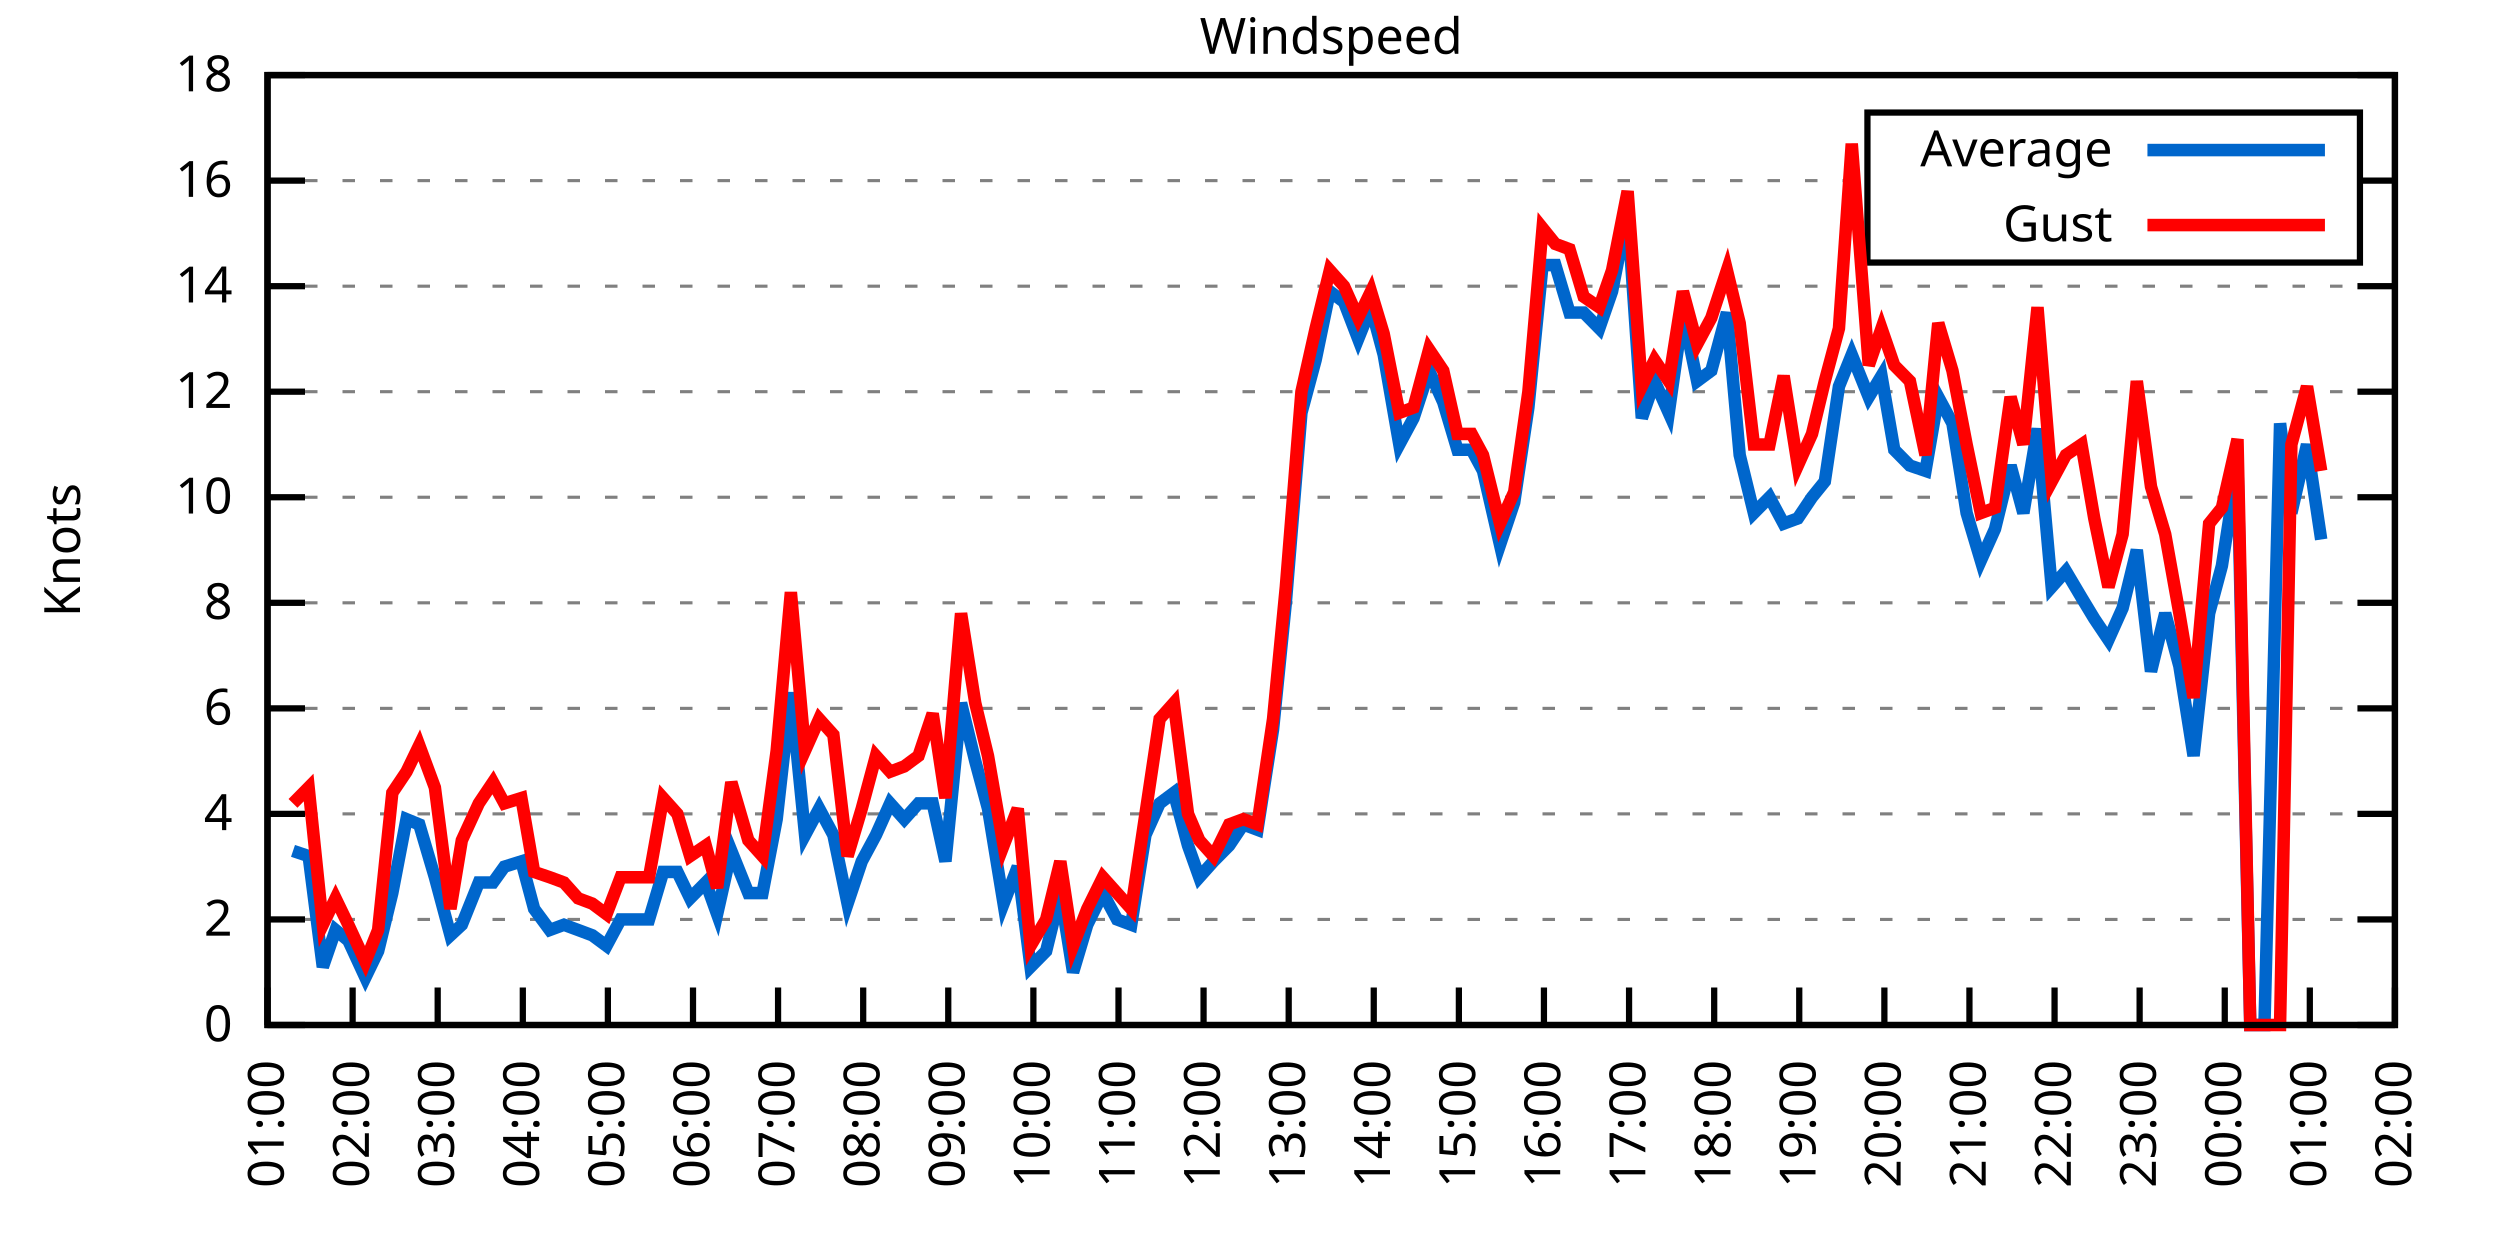
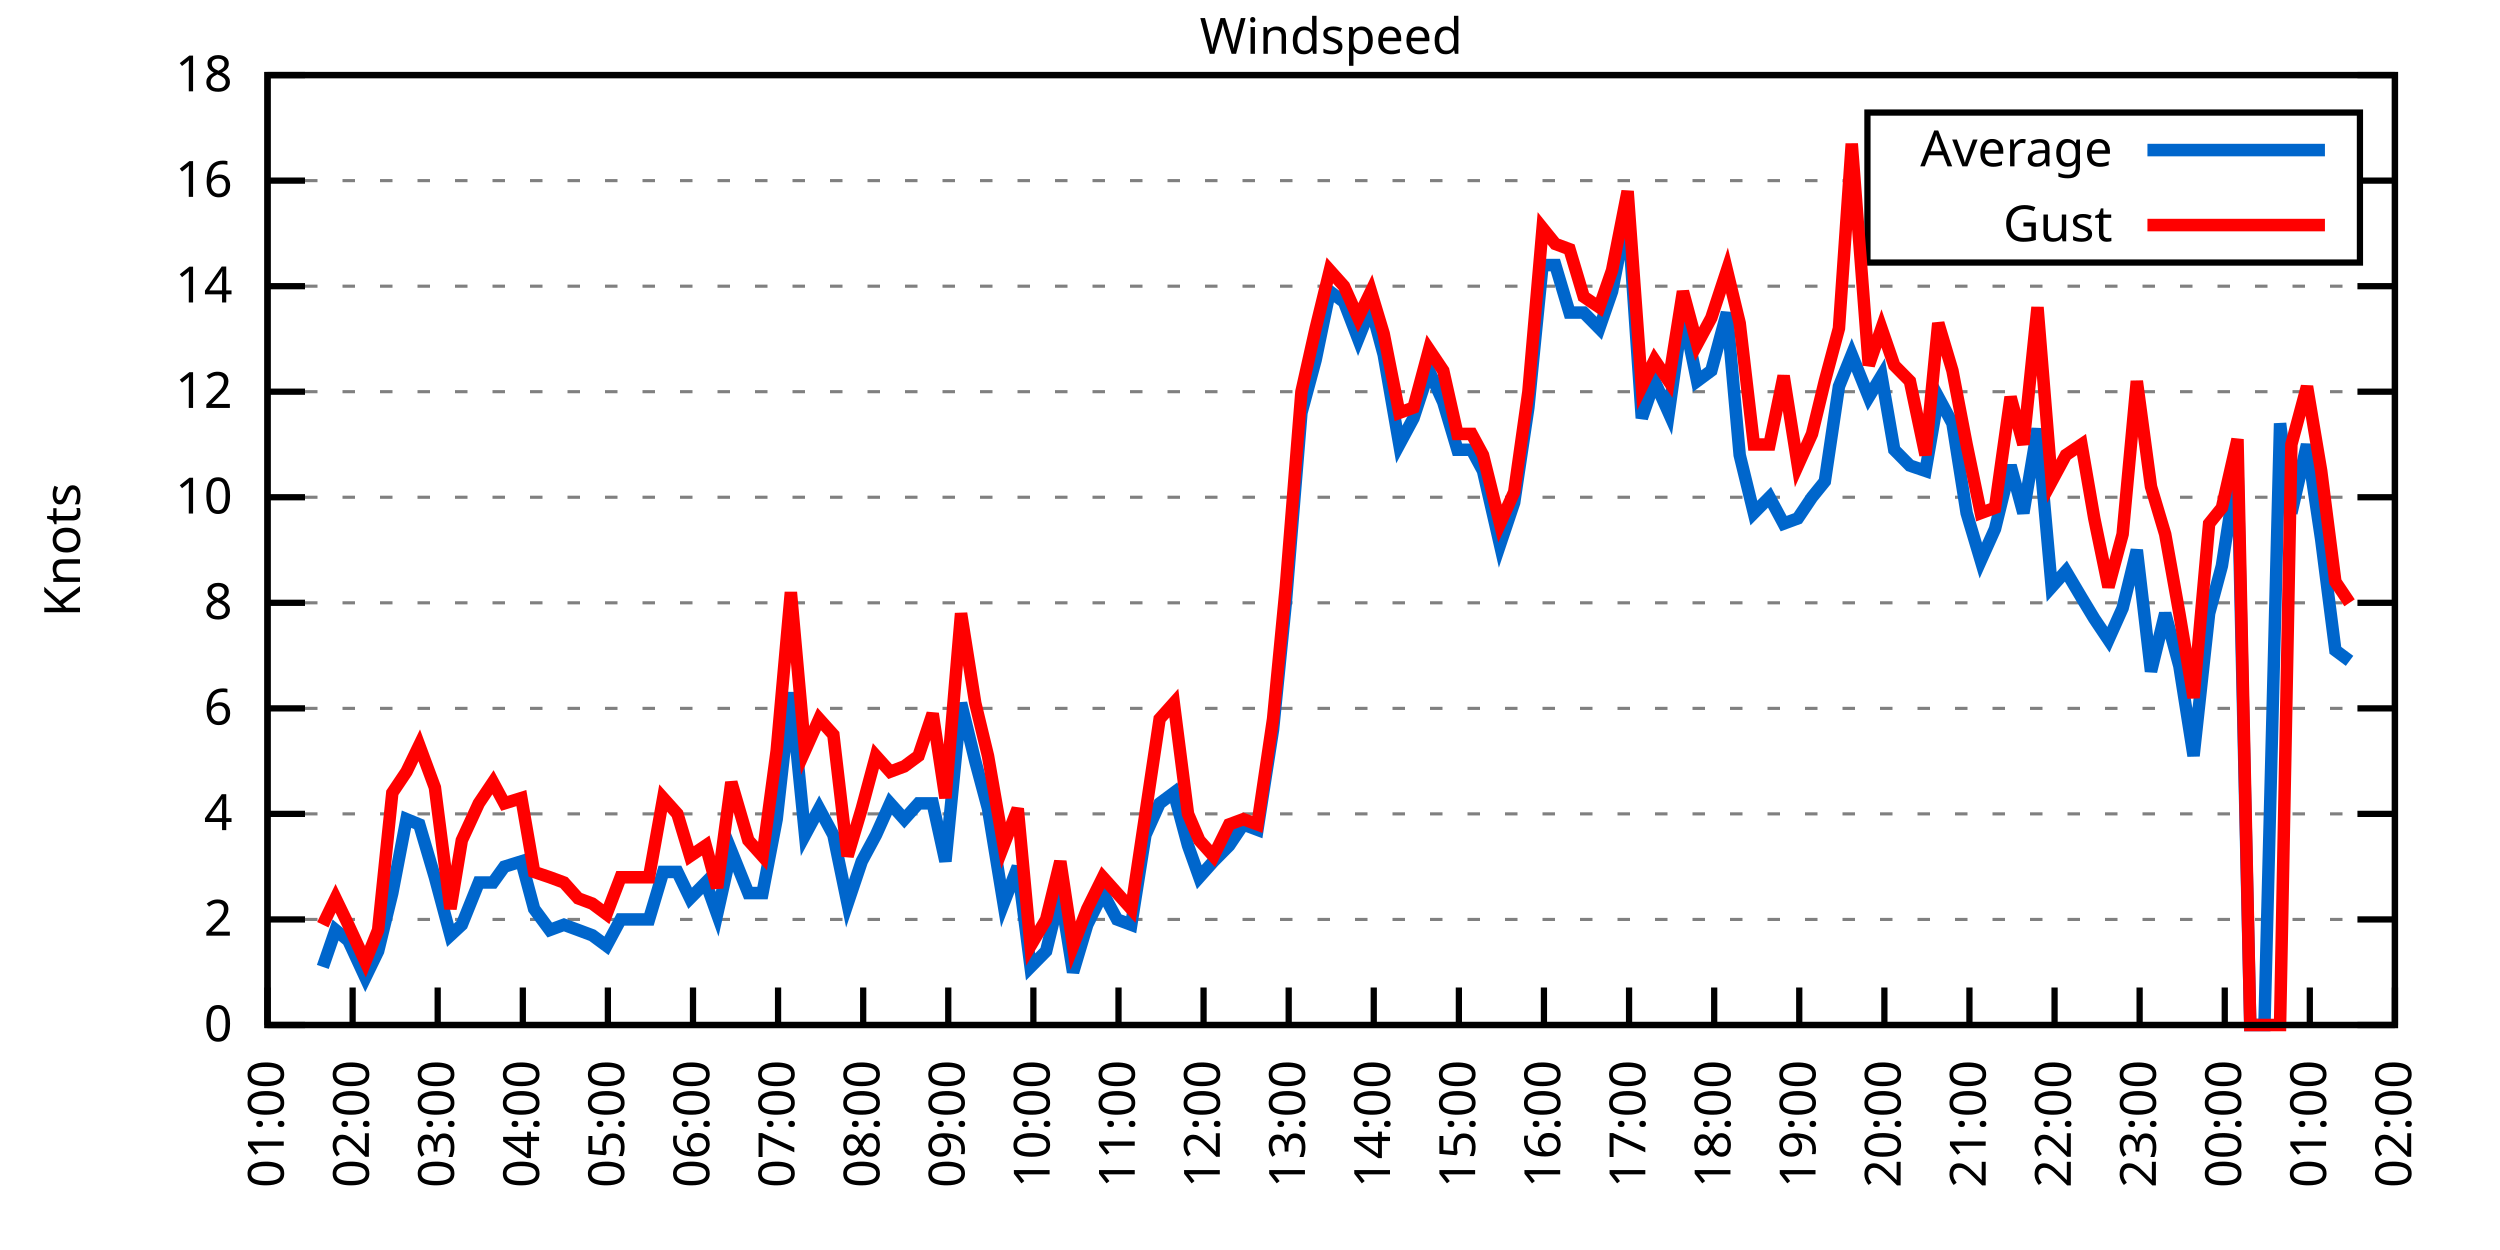
<svg xmlns="http://www.w3.org/2000/svg" xmlns:xlink="http://www.w3.org/1999/xlink" width="400" height="200" viewBox="0 0 400 200">
  <g id="gnuplot_canvas">
    <rect x="0" y="0" width="400" height="200" fill="none" />
    <defs>
      <circle id="gpDot" r="0.5" stroke-width="0.5" stroke="currentColor" />
      <path id="gpPt0" stroke-width="0.333" stroke="currentColor" d="M-1,0 h2 M0,-1 v2" />
      <path id="gpPt1" stroke-width="0.333" stroke="currentColor" d="M-1,-1 L1,1 M1,-1 L-1,1" />
      <path id="gpPt2" stroke-width="0.333" stroke="currentColor" d="M-1,0 L1,0 M0,-1 L0,1 M-1,-1 L1,1 M-1,1 L1,-1" />
      <rect id="gpPt3" stroke-width="0.333" stroke="currentColor" x="-1" y="-1" width="2" height="2" />
      <rect id="gpPt4" stroke-width="0.333" stroke="currentColor" fill="currentColor" x="-1" y="-1" width="2" height="2" />
      <circle id="gpPt5" stroke-width="0.333" stroke="currentColor" cx="0" cy="0" r="1" />
      <use xlink:href="#gpPt5" id="gpPt6" fill="currentColor" stroke="none" />
      <path id="gpPt7" stroke-width="0.333" stroke="currentColor" d="M0,-1.33 L-1.33,0.67 L1.33,0.67 z" />
      <use xlink:href="#gpPt7" id="gpPt8" fill="currentColor" stroke="none" />
      <use xlink:href="#gpPt7" id="gpPt9" stroke="currentColor" transform="rotate(180)" />
      <use xlink:href="#gpPt9" id="gpPt10" fill="currentColor" stroke="none" />
      <use xlink:href="#gpPt3" id="gpPt11" stroke="currentColor" transform="rotate(45)" />
      <use xlink:href="#gpPt11" id="gpPt12" fill="currentColor" stroke="none" />
      <path id="gpPt13" stroke-width="0.333" stroke="currentColor" d="M0,1.330 L1.265,0.411 L0.782,-1.067 L-0.782,-1.076 L-1.265,0.411 z" />
      <use xlink:href="#gpPt13" id="gpPt14" fill="currentColor" stroke="none" />
      <filter id="textbox" filterUnits="objectBoundingBox" x="0" y="0" height="1" width="1">
        <feFlood flood-color="white" flood-opacity="1" result="bgnd" />
        <feComposite in="SourceGraphic" in2="bgnd" operator="atop" />
      </filter>
      <filter id="greybox" filterUnits="objectBoundingBox" x="0" y="0" height="1" width="1">
        <feFlood flood-color="lightgrey" flood-opacity="1" result="grey" />
        <feComposite in="SourceGraphic" in2="grey" operator="atop" />
      </filter>
    </defs>
    <g fill="none" color="white" stroke="currentColor" stroke-width="1.00" stroke-linecap="butt" stroke-linejoin="miter">
</g>
    <g fill="none" color="black" stroke="currentColor" stroke-width="1.00" stroke-linecap="butt" stroke-linejoin="miter">
      <g stroke="none" shape-rendering="crispEdges">
        <polygon fill="rgb(255, 255, 255)" points="42.80,164.00 383.18,164.00 383.18,12.02 42.80,12.02 " />
      </g>
    </g>
    <g fill="none" color="black" stroke="currentColor" stroke-width="1.00" stroke-linecap="butt" stroke-linejoin="miter">
</g>
    <g fill="none" color="black" stroke="black" stroke-width="0.50" stroke-linecap="butt" stroke-linejoin="miter">
</g>
    <g fill="none" color="gray" stroke="currentColor" stroke-width="0.50" stroke-linecap="butt" stroke-linejoin="miter">
      <path stroke="gray" stroke-dasharray="2,4" class="gridline" d="M42.80,164.00 L383.19,164.00  " />
    </g>
    <g fill="none" color="gray" stroke="gray" stroke-width="1.00" stroke-linecap="butt" stroke-linejoin="miter">
</g>
    <g fill="none" color="black" stroke="currentColor" stroke-width="1.00" stroke-linecap="butt" stroke-linejoin="miter">
      <path stroke="black" d="M42.80,164.00 L48.80,164.00 M383.19,164.00 L377.19,164.00  " />
      <g transform="translate(37.20,166.60)" stroke="none" fill="black" font-family="Sans" font-size="8.00" text-anchor="end">
        <text>
          <tspan font-family="Sans"> 0</tspan>
        </text>
      </g>
    </g>
    <g fill="none" color="black" stroke="currentColor" stroke-width="1.00" stroke-linecap="butt" stroke-linejoin="miter">
</g>
    <g fill="none" color="black" stroke="black" stroke-width="0.50" stroke-linecap="butt" stroke-linejoin="miter">
</g>
    <g fill="none" color="gray" stroke="currentColor" stroke-width="0.50" stroke-linecap="butt" stroke-linejoin="miter">
      <path stroke="gray" stroke-dasharray="2,4" class="gridline" d="M42.80,147.11 L383.19,147.11  " />
    </g>
    <g fill="none" color="gray" stroke="gray" stroke-width="1.00" stroke-linecap="butt" stroke-linejoin="miter">
</g>
    <g fill="none" color="black" stroke="currentColor" stroke-width="1.00" stroke-linecap="butt" stroke-linejoin="miter">
      <path stroke="black" d="M42.80,147.11 L48.80,147.11 M383.19,147.11 L377.19,147.11  " />
      <g transform="translate(37.20,149.71)" stroke="none" fill="black" font-family="Sans" font-size="8.00" text-anchor="end">
        <text>
          <tspan font-family="Sans"> 2</tspan>
        </text>
      </g>
    </g>
    <g fill="none" color="black" stroke="currentColor" stroke-width="1.00" stroke-linecap="butt" stroke-linejoin="miter">
</g>
    <g fill="none" color="black" stroke="black" stroke-width="0.50" stroke-linecap="butt" stroke-linejoin="miter">
</g>
    <g fill="none" color="gray" stroke="currentColor" stroke-width="0.50" stroke-linecap="butt" stroke-linejoin="miter">
      <path stroke="gray" stroke-dasharray="2,4" class="gridline" d="M42.80,130.22 L383.19,130.22  " />
    </g>
    <g fill="none" color="gray" stroke="gray" stroke-width="1.00" stroke-linecap="butt" stroke-linejoin="miter">
</g>
    <g fill="none" color="black" stroke="currentColor" stroke-width="1.00" stroke-linecap="butt" stroke-linejoin="miter">
      <path stroke="black" d="M42.80,130.22 L48.80,130.22 M383.19,130.22 L377.19,130.22  " />
      <g transform="translate(37.20,132.82)" stroke="none" fill="black" font-family="Sans" font-size="8.00" text-anchor="end">
        <text>
          <tspan font-family="Sans"> 4</tspan>
        </text>
      </g>
    </g>
    <g fill="none" color="black" stroke="currentColor" stroke-width="1.00" stroke-linecap="butt" stroke-linejoin="miter">
</g>
    <g fill="none" color="black" stroke="black" stroke-width="0.50" stroke-linecap="butt" stroke-linejoin="miter">
</g>
    <g fill="none" color="gray" stroke="currentColor" stroke-width="0.50" stroke-linecap="butt" stroke-linejoin="miter">
      <path stroke="gray" stroke-dasharray="2,4" class="gridline" d="M42.80,113.34 L383.19,113.34  " />
    </g>
    <g fill="none" color="gray" stroke="gray" stroke-width="1.00" stroke-linecap="butt" stroke-linejoin="miter">
</g>
    <g fill="none" color="black" stroke="currentColor" stroke-width="1.00" stroke-linecap="butt" stroke-linejoin="miter">
      <path stroke="black" d="M42.80,113.34 L48.80,113.34 M383.19,113.34 L377.19,113.34  " />
      <g transform="translate(37.20,115.94)" stroke="none" fill="black" font-family="Sans" font-size="8.00" text-anchor="end">
        <text>
          <tspan font-family="Sans"> 6</tspan>
        </text>
      </g>
    </g>
    <g fill="none" color="black" stroke="currentColor" stroke-width="1.00" stroke-linecap="butt" stroke-linejoin="miter">
</g>
    <g fill="none" color="black" stroke="black" stroke-width="0.50" stroke-linecap="butt" stroke-linejoin="miter">
</g>
    <g fill="none" color="gray" stroke="currentColor" stroke-width="0.50" stroke-linecap="butt" stroke-linejoin="miter">
      <path stroke="gray" stroke-dasharray="2,4" class="gridline" d="M42.80,96.45 L383.19,96.45  " />
    </g>
    <g fill="none" color="gray" stroke="gray" stroke-width="1.00" stroke-linecap="butt" stroke-linejoin="miter">
</g>
    <g fill="none" color="black" stroke="currentColor" stroke-width="1.00" stroke-linecap="butt" stroke-linejoin="miter">
      <path stroke="black" d="M42.80,96.45 L48.80,96.45 M383.19,96.45 L377.19,96.45  " />
      <g transform="translate(37.20,99.05)" stroke="none" fill="black" font-family="Sans" font-size="8.00" text-anchor="end">
        <text>
          <tspan font-family="Sans"> 8</tspan>
        </text>
      </g>
    </g>
    <g fill="none" color="black" stroke="currentColor" stroke-width="1.00" stroke-linecap="butt" stroke-linejoin="miter">
</g>
    <g fill="none" color="black" stroke="black" stroke-width="0.50" stroke-linecap="butt" stroke-linejoin="miter">
</g>
    <g fill="none" color="gray" stroke="currentColor" stroke-width="0.50" stroke-linecap="butt" stroke-linejoin="miter">
      <path stroke="gray" stroke-dasharray="2,4" class="gridline" d="M42.80,79.56 L383.19,79.56  " />
    </g>
    <g fill="none" color="gray" stroke="gray" stroke-width="1.00" stroke-linecap="butt" stroke-linejoin="miter">
</g>
    <g fill="none" color="black" stroke="currentColor" stroke-width="1.00" stroke-linecap="butt" stroke-linejoin="miter">
      <path stroke="black" d="M42.80,79.56 L48.80,79.56 M383.19,79.56 L377.19,79.56  " />
      <g transform="translate(37.20,82.16)" stroke="none" fill="black" font-family="Sans" font-size="8.00" text-anchor="end">
        <text>
          <tspan font-family="Sans"> 10</tspan>
        </text>
      </g>
    </g>
    <g fill="none" color="black" stroke="currentColor" stroke-width="1.00" stroke-linecap="butt" stroke-linejoin="miter">
</g>
    <g fill="none" color="black" stroke="black" stroke-width="0.50" stroke-linecap="butt" stroke-linejoin="miter">
</g>
    <g fill="none" color="gray" stroke="currentColor" stroke-width="0.50" stroke-linecap="butt" stroke-linejoin="miter">
      <path stroke="gray" stroke-dasharray="2,4" class="gridline" d="M42.80,62.67 L383.19,62.67  " />
    </g>
    <g fill="none" color="gray" stroke="gray" stroke-width="1.00" stroke-linecap="butt" stroke-linejoin="miter">
</g>
    <g fill="none" color="black" stroke="currentColor" stroke-width="1.00" stroke-linecap="butt" stroke-linejoin="miter">
      <path stroke="black" d="M42.80,62.67 L48.80,62.67 M383.19,62.67 L377.19,62.67  " />
      <g transform="translate(37.20,65.27)" stroke="none" fill="black" font-family="Sans" font-size="8.00" text-anchor="end">
        <text>
          <tspan font-family="Sans"> 12</tspan>
        </text>
      </g>
    </g>
    <g fill="none" color="black" stroke="currentColor" stroke-width="1.00" stroke-linecap="butt" stroke-linejoin="miter">
</g>
    <g fill="none" color="black" stroke="black" stroke-width="0.50" stroke-linecap="butt" stroke-linejoin="miter">
</g>
    <g fill="none" color="gray" stroke="currentColor" stroke-width="0.50" stroke-linecap="butt" stroke-linejoin="miter">
      <path stroke="gray" stroke-dasharray="2,4" class="gridline" d="M42.80,45.79 L383.19,45.79  " />
    </g>
    <g fill="none" color="gray" stroke="gray" stroke-width="1.00" stroke-linecap="butt" stroke-linejoin="miter">
</g>
    <g fill="none" color="black" stroke="currentColor" stroke-width="1.00" stroke-linecap="butt" stroke-linejoin="miter">
      <path stroke="black" d="M42.80,45.79 L48.80,45.79 M383.19,45.79 L377.19,45.79  " />
      <g transform="translate(37.20,48.39)" stroke="none" fill="black" font-family="Sans" font-size="8.00" text-anchor="end">
        <text>
          <tspan font-family="Sans"> 14</tspan>
        </text>
      </g>
    </g>
    <g fill="none" color="black" stroke="currentColor" stroke-width="1.00" stroke-linecap="butt" stroke-linejoin="miter">
</g>
    <g fill="none" color="black" stroke="black" stroke-width="0.50" stroke-linecap="butt" stroke-linejoin="miter">
</g>
    <g fill="none" color="gray" stroke="currentColor" stroke-width="0.50" stroke-linecap="butt" stroke-linejoin="miter">
      <path stroke="gray" stroke-dasharray="2,4" class="gridline" d="M42.80,28.90 L298.79,28.90 M377.59,28.90 L383.19,28.90  " />
    </g>
    <g fill="none" color="gray" stroke="gray" stroke-width="1.00" stroke-linecap="butt" stroke-linejoin="miter">
</g>
    <g fill="none" color="black" stroke="currentColor" stroke-width="1.00" stroke-linecap="butt" stroke-linejoin="miter">
      <path stroke="black" d="M42.80,28.90 L48.80,28.90 M383.19,28.90 L377.19,28.90  " />
      <g transform="translate(37.20,31.50)" stroke="none" fill="black" font-family="Sans" font-size="8.00" text-anchor="end">
        <text>
          <tspan font-family="Sans"> 16</tspan>
        </text>
      </g>
    </g>
    <g fill="none" color="black" stroke="currentColor" stroke-width="1.00" stroke-linecap="butt" stroke-linejoin="miter">
</g>
    <g fill="none" color="black" stroke="black" stroke-width="0.50" stroke-linecap="butt" stroke-linejoin="miter">
</g>
    <g fill="none" color="gray" stroke="currentColor" stroke-width="0.50" stroke-linecap="butt" stroke-linejoin="miter">
      <path stroke="gray" stroke-dasharray="2,4" class="gridline" d="M42.80,12.01 L383.19,12.01  " />
    </g>
    <g fill="none" color="gray" stroke="gray" stroke-width="1.00" stroke-linecap="butt" stroke-linejoin="miter">
</g>
    <g fill="none" color="black" stroke="currentColor" stroke-width="1.00" stroke-linecap="butt" stroke-linejoin="miter">
      <path stroke="black" d="M42.80,12.01 L48.80,12.01 M383.19,12.01 L377.19,12.01  " />
      <g transform="translate(37.20,14.61)" stroke="none" fill="black" font-family="Sans" font-size="8.00" text-anchor="end">
        <text>
          <tspan font-family="Sans"> 18</tspan>
        </text>
      </g>
    </g>
    <g fill="none" color="black" stroke="currentColor" stroke-width="1.00" stroke-linecap="butt" stroke-linejoin="miter">
      <path stroke="black" d="M42.80,164.00 L42.80,158.00  " />
      <g transform="translate(45.40,169.60) rotate(270.00)" stroke="none" fill="black" font-family="Sans" font-size="8.00" text-anchor="end">
        <text>
          <tspan font-family="Sans">01:00</tspan>
        </text>
      </g>
    </g>
    <g fill="none" color="black" stroke="currentColor" stroke-width="1.00" stroke-linecap="butt" stroke-linejoin="miter">
      <path stroke="black" d="M56.42,164.00 L56.42,158.00  " />
      <g transform="translate(59.02,169.60) rotate(270.00)" stroke="none" fill="black" font-family="Sans" font-size="8.00" text-anchor="end">
        <text>
          <tspan font-family="Sans">02:00</tspan>
        </text>
      </g>
    </g>
    <g fill="none" color="black" stroke="currentColor" stroke-width="1.00" stroke-linecap="butt" stroke-linejoin="miter">
      <path stroke="black" d="M70.03,164.00 L70.03,158.00  " />
      <g transform="translate(72.63,169.60) rotate(270.00)" stroke="none" fill="black" font-family="Sans" font-size="8.00" text-anchor="end">
        <text>
          <tspan font-family="Sans">03:00</tspan>
        </text>
      </g>
    </g>
    <g fill="none" color="black" stroke="currentColor" stroke-width="1.00" stroke-linecap="butt" stroke-linejoin="miter">
      <path stroke="black" d="M83.65,164.00 L83.65,158.00  " />
      <g transform="translate(86.25,169.60) rotate(270.00)" stroke="none" fill="black" font-family="Sans" font-size="8.00" text-anchor="end">
        <text>
          <tspan font-family="Sans">04:00</tspan>
        </text>
      </g>
    </g>
    <g fill="none" color="black" stroke="currentColor" stroke-width="1.00" stroke-linecap="butt" stroke-linejoin="miter">
      <path stroke="black" d="M97.26,164.00 L97.26,158.00  " />
      <g transform="translate(99.86,169.60) rotate(270.00)" stroke="none" fill="black" font-family="Sans" font-size="8.00" text-anchor="end">
        <text>
          <tspan font-family="Sans">05:00</tspan>
        </text>
      </g>
    </g>
    <g fill="none" color="black" stroke="currentColor" stroke-width="1.00" stroke-linecap="butt" stroke-linejoin="miter">
      <path stroke="black" d="M110.88,164.00 L110.88,158.00  " />
      <g transform="translate(113.48,169.60) rotate(270.00)" stroke="none" fill="black" font-family="Sans" font-size="8.00" text-anchor="end">
        <text>
          <tspan font-family="Sans">06:00</tspan>
        </text>
      </g>
    </g>
    <g fill="none" color="black" stroke="currentColor" stroke-width="1.00" stroke-linecap="butt" stroke-linejoin="miter">
      <path stroke="black" d="M124.49,164.00 L124.49,158.00  " />
      <g transform="translate(127.09,169.60) rotate(270.00)" stroke="none" fill="black" font-family="Sans" font-size="8.00" text-anchor="end">
        <text>
          <tspan font-family="Sans">07:00</tspan>
        </text>
      </g>
    </g>
    <g fill="none" color="black" stroke="currentColor" stroke-width="1.00" stroke-linecap="butt" stroke-linejoin="miter">
      <path stroke="black" d="M138.11,164.00 L138.11,158.00  " />
      <g transform="translate(140.71,169.60) rotate(270.00)" stroke="none" fill="black" font-family="Sans" font-size="8.00" text-anchor="end">
        <text>
          <tspan font-family="Sans">08:00</tspan>
        </text>
      </g>
    </g>
    <g fill="none" color="black" stroke="currentColor" stroke-width="1.00" stroke-linecap="butt" stroke-linejoin="miter">
      <path stroke="black" d="M151.72,164.00 L151.72,158.00  " />
      <g transform="translate(154.32,169.60) rotate(270.00)" stroke="none" fill="black" font-family="Sans" font-size="8.00" text-anchor="end">
        <text>
          <tspan font-family="Sans">09:00</tspan>
        </text>
      </g>
    </g>
    <g fill="none" color="black" stroke="currentColor" stroke-width="1.00" stroke-linecap="butt" stroke-linejoin="miter">
      <path stroke="black" d="M165.34,164.00 L165.34,158.00  " />
      <g transform="translate(167.94,169.60) rotate(270.00)" stroke="none" fill="black" font-family="Sans" font-size="8.00" text-anchor="end">
        <text>
          <tspan font-family="Sans">10:00</tspan>
        </text>
      </g>
    </g>
    <g fill="none" color="black" stroke="currentColor" stroke-width="1.00" stroke-linecap="butt" stroke-linejoin="miter">
      <path stroke="black" d="M178.96,164.00 L178.96,158.00  " />
      <g transform="translate(181.56,169.60) rotate(270.00)" stroke="none" fill="black" font-family="Sans" font-size="8.00" text-anchor="end">
        <text>
          <tspan font-family="Sans">11:00</tspan>
        </text>
      </g>
    </g>
    <g fill="none" color="black" stroke="currentColor" stroke-width="1.00" stroke-linecap="butt" stroke-linejoin="miter">
      <path stroke="black" d="M192.57,164.00 L192.57,158.00  " />
      <g transform="translate(195.17,169.60) rotate(270.00)" stroke="none" fill="black" font-family="Sans" font-size="8.00" text-anchor="end">
        <text>
          <tspan font-family="Sans">12:00</tspan>
        </text>
      </g>
    </g>
    <g fill="none" color="black" stroke="currentColor" stroke-width="1.00" stroke-linecap="butt" stroke-linejoin="miter">
      <path stroke="black" d="M206.19,164.00 L206.19,158.00  " />
      <g transform="translate(208.79,169.60) rotate(270.00)" stroke="none" fill="black" font-family="Sans" font-size="8.00" text-anchor="end">
        <text>
          <tspan font-family="Sans">13:00</tspan>
        </text>
      </g>
    </g>
    <g fill="none" color="black" stroke="currentColor" stroke-width="1.00" stroke-linecap="butt" stroke-linejoin="miter">
      <path stroke="black" d="M219.80,164.00 L219.80,158.00  " />
      <g transform="translate(222.40,169.60) rotate(270.00)" stroke="none" fill="black" font-family="Sans" font-size="8.00" text-anchor="end">
        <text>
          <tspan font-family="Sans">14:00</tspan>
        </text>
      </g>
    </g>
    <g fill="none" color="black" stroke="currentColor" stroke-width="1.00" stroke-linecap="butt" stroke-linejoin="miter">
      <path stroke="black" d="M233.42,164.00 L233.42,158.00  " />
      <g transform="translate(236.02,169.60) rotate(270.00)" stroke="none" fill="black" font-family="Sans" font-size="8.00" text-anchor="end">
        <text>
          <tspan font-family="Sans">15:00</tspan>
        </text>
      </g>
    </g>
    <g fill="none" color="black" stroke="currentColor" stroke-width="1.00" stroke-linecap="butt" stroke-linejoin="miter">
      <path stroke="black" d="M247.03,164.00 L247.03,158.00  " />
      <g transform="translate(249.63,169.60) rotate(270.00)" stroke="none" fill="black" font-family="Sans" font-size="8.00" text-anchor="end">
        <text>
          <tspan font-family="Sans">16:00</tspan>
        </text>
      </g>
    </g>
    <g fill="none" color="black" stroke="currentColor" stroke-width="1.00" stroke-linecap="butt" stroke-linejoin="miter">
      <path stroke="black" d="M260.65,164.00 L260.65,158.00  " />
      <g transform="translate(263.25,169.60) rotate(270.00)" stroke="none" fill="black" font-family="Sans" font-size="8.00" text-anchor="end">
        <text>
          <tspan font-family="Sans">17:00</tspan>
        </text>
      </g>
    </g>
    <g fill="none" color="black" stroke="currentColor" stroke-width="1.00" stroke-linecap="butt" stroke-linejoin="miter">
      <path stroke="black" d="M274.27,164.00 L274.27,158.00  " />
      <g transform="translate(276.87,169.60) rotate(270.00)" stroke="none" fill="black" font-family="Sans" font-size="8.00" text-anchor="end">
        <text>
          <tspan font-family="Sans">18:00</tspan>
        </text>
      </g>
    </g>
    <g fill="none" color="black" stroke="currentColor" stroke-width="1.00" stroke-linecap="butt" stroke-linejoin="miter">
      <path stroke="black" d="M287.88,164.00 L287.88,158.00  " />
      <g transform="translate(290.48,169.60) rotate(270.00)" stroke="none" fill="black" font-family="Sans" font-size="8.00" text-anchor="end">
        <text>
          <tspan font-family="Sans">19:00</tspan>
        </text>
      </g>
    </g>
    <g fill="none" color="black" stroke="currentColor" stroke-width="1.00" stroke-linecap="butt" stroke-linejoin="miter">
      <path stroke="black" d="M301.50,164.00 L301.50,158.00  " />
      <g transform="translate(304.10,169.60) rotate(270.00)" stroke="none" fill="black" font-family="Sans" font-size="8.00" text-anchor="end">
        <text>
          <tspan font-family="Sans">20:00</tspan>
        </text>
      </g>
    </g>
    <g fill="none" color="black" stroke="currentColor" stroke-width="1.00" stroke-linecap="butt" stroke-linejoin="miter">
      <path stroke="black" d="M315.11,164.00 L315.11,158.00  " />
      <g transform="translate(317.71,169.60) rotate(270.00)" stroke="none" fill="black" font-family="Sans" font-size="8.00" text-anchor="end">
        <text>
          <tspan font-family="Sans">21:00</tspan>
        </text>
      </g>
    </g>
    <g fill="none" color="black" stroke="currentColor" stroke-width="1.00" stroke-linecap="butt" stroke-linejoin="miter">
      <path stroke="black" d="M328.73,164.00 L328.73,158.00  " />
      <g transform="translate(331.33,169.60) rotate(270.00)" stroke="none" fill="black" font-family="Sans" font-size="8.00" text-anchor="end">
        <text>
          <tspan font-family="Sans">22:00</tspan>
        </text>
      </g>
    </g>
    <g fill="none" color="black" stroke="currentColor" stroke-width="1.00" stroke-linecap="butt" stroke-linejoin="miter">
      <path stroke="black" d="M342.34,164.00 L342.34,158.00  " />
      <g transform="translate(344.94,169.60) rotate(270.00)" stroke="none" fill="black" font-family="Sans" font-size="8.00" text-anchor="end">
        <text>
          <tspan font-family="Sans">23:00</tspan>
        </text>
      </g>
    </g>
    <g fill="none" color="black" stroke="currentColor" stroke-width="1.00" stroke-linecap="butt" stroke-linejoin="miter">
      <path stroke="black" d="M355.96,164.00 L355.96,158.00  " />
      <g transform="translate(358.56,169.60) rotate(270.00)" stroke="none" fill="black" font-family="Sans" font-size="8.00" text-anchor="end">
        <text>
          <tspan font-family="Sans">00:00</tspan>
        </text>
      </g>
    </g>
    <g fill="none" color="black" stroke="currentColor" stroke-width="1.00" stroke-linecap="butt" stroke-linejoin="miter">
      <path stroke="black" d="M369.57,164.00 L369.57,158.00  " />
      <g transform="translate(372.17,169.60) rotate(270.00)" stroke="none" fill="black" font-family="Sans" font-size="8.00" text-anchor="end">
        <text>
          <tspan font-family="Sans">01:00</tspan>
        </text>
      </g>
    </g>
    <g fill="none" color="black" stroke="currentColor" stroke-width="1.00" stroke-linecap="butt" stroke-linejoin="miter">
      <path stroke="black" d="M383.19,164.00 L383.19,158.00  " />
      <g transform="translate(385.79,169.60) rotate(270.00)" stroke="none" fill="black" font-family="Sans" font-size="8.00" text-anchor="end">
        <text>
          <tspan font-family="Sans">02:00</tspan>
        </text>
      </g>
    </g>
    <g fill="none" color="black" stroke="currentColor" stroke-width="1.00" stroke-linecap="butt" stroke-linejoin="miter">
</g>
    <g fill="none" color="black" stroke="currentColor" stroke-width="1.00" stroke-linecap="butt" stroke-linejoin="miter">
      <path stroke="black" d="M42.80,12.01 L42.80,164.00 L383.19,164.00 L383.19,12.01 L42.80,12.01 Z  " />
    </g>
    <g fill="none" color="black" stroke="currentColor" stroke-width="1.00" stroke-linecap="butt" stroke-linejoin="miter">
</g>
    <g fill="none" color="black" stroke="currentColor" stroke-width="1.00" stroke-linecap="butt" stroke-linejoin="miter">
      <path stroke="black" d="M298.79,42.01 L298.79,18.01 L377.59,18.01 L377.59,42.01 L298.79,42.01 Z  " />
    </g>
    <g id="Windspeed_plot_1">
      <g fill="none" color="white" stroke="black" stroke-width="2.00" stroke-linecap="butt" stroke-linejoin="miter">
</g>
      <g fill="none" color="black" stroke="currentColor" stroke-width="2.00" stroke-linecap="butt" stroke-linejoin="miter">
        <g transform="translate(337.99,26.61)" stroke="none" fill="black" font-family="Sans" font-size="8.00" text-anchor="end">
          <text>
            <tspan font-family="Sans">Average</tspan>
          </text>
        </g>
      </g>
      <g fill="none" color="black" stroke="currentColor" stroke-width="2.00" stroke-linecap="butt" stroke-linejoin="miter">
-         <path stroke="rgb(  0, 102, 204)" d="M343.59,24.01 L371.99,24.01 M46.88,136.14 L49.38,136.98 L51.65,154.71 L53.69,148.80 L55.73,150.49 L58.46,156.40   L60.50,152.18 L62.77,142.89 L65.04,131.07 L67.08,131.91 L69.58,140.36 L72.07,149.65 L73.89,147.96 L76.61,141.20   L78.88,141.20 L80.70,138.67 L83.42,137.82 L85.46,145.42 L87.96,148.80 L90.23,147.96 L92.50,148.80 L94.77,149.65   L97.04,151.33 L99.30,147.11 L101.12,147.11 L103.84,147.11 L106.11,139.51 L108.38,139.51 L110.42,143.73 L112.92,141.20   L114.74,146.27 L117.01,136.14 L119.73,142.89 L122.00,142.89 L124.27,131.07 L126.54,110.80 L128.81,133.60 L131.07,129.38   L133.34,133.60 L135.61,144.58 L137.88,137.82 L140.15,133.60 L142.42,128.54 L144.69,131.07 L146.96,128.54 L149.23,128.54   L151.27,137.82 L153.77,112.49 L156.04,121.78 L158.08,129.38 L160.57,144.58 L162.84,138.67 L164.89,154.71 L167.38,152.18   L169.65,142.89 L171.69,155.56 L173.96,147.96 L176.46,142.89 L178.73,147.11 L181.00,147.96 L183.27,133.60 L185.54,128.54   L187.81,126.85 L190.08,135.29 L191.89,140.36 L194.16,137.82 L196.66,135.29 L198.93,131.91 L201.19,132.76 L203.69,116.71   L205.73,96.45 L208.23,66.05 L210.50,57.61 L212.77,46.63 L215.04,48.32 L217.31,54.23 L219.35,49.16 L221.39,56.76   L223.89,71.12 L226.16,66.90 L228.65,59.30 L230.92,64.36 L233.19,71.96 L235.46,71.96 L237.28,75.34 L240.00,87.16   L242.27,80.41 L244.54,65.21 L246.81,42.41 L248.85,42.41 L251.12,50.01 L253.39,50.01 L255.88,52.54 L257.93,46.63   L260.42,33.96 L262.69,66.90 L264.73,60.98 L267.00,66.05 L269.27,50.01 L271.54,60.98 L273.81,59.30 L276.31,50.01   L278.35,72.81 L280.62,82.09 L283.12,79.56 L285.38,83.78 L287.65,82.94 L289.92,79.56 L291.97,77.03 L294.23,61.83   L296.28,56.76 L299.00,63.52 L301.04,60.14 L303.08,71.96 L305.58,74.49 L308.08,75.34 L310.12,63.52 L312.39,67.74   L314.66,82.09 L316.93,89.69 L319.20,84.63 L321.69,74.49 L323.74,82.09 L326.00,68.58 L328.27,93.92 L330.54,91.38   L333.04,95.60 L335.08,98.98 L337.35,102.36 L339.62,97.29 L341.89,88.00 L344.16,107.43 L346.43,98.14 L348.70,106.58   L350.97,120.94 L353.46,98.14 L355.50,90.54 L358.00,74.49 L360.04,164.00 L362.31,164.00 L364.81,67.74 L366.62,82.09   L369.12,71.12 L371.39,86.32  " />
+         <path stroke="rgb(  0, 102, 204)" d="M343.59,24.01 L371.99,24.01 M51.65,154.71 L53.69,148.80 L55.73,150.49 L58.46,156.40 L60.50,152.18 L62.77,142.89   L65.04,131.07 L67.08,131.91 L69.58,140.36 L72.07,149.65 L73.89,147.96 L76.61,141.20 L78.88,141.20 L80.70,138.67   L83.42,137.82 L85.46,145.42 L87.96,148.80 L90.23,147.96 L92.50,148.80 L94.77,149.65 L97.04,151.33 L99.30,147.11   L101.12,147.11 L103.84,147.11 L106.11,139.51 L108.38,139.51 L110.42,143.73 L112.92,141.20 L114.74,146.27 L117.01,136.14   L119.73,142.89 L122.00,142.89 L124.27,131.07 L126.54,110.80 L128.81,133.60 L131.07,129.38 L133.34,133.60 L135.61,144.58   L137.88,137.82 L140.15,133.60 L142.42,128.54 L144.69,131.07 L146.96,128.54 L149.23,128.54 L151.27,137.82 L153.77,112.49   L156.04,121.78 L158.08,129.38 L160.57,144.58 L162.84,138.67 L164.89,154.71 L167.38,152.18 L169.65,142.89 L171.69,155.56   L173.96,147.96 L176.46,142.89 L178.73,147.11 L181.00,147.96 L183.27,133.60 L185.54,128.54 L187.81,126.85 L190.08,135.29   L191.89,140.36 L194.16,137.82 L196.66,135.29 L198.93,131.91 L201.19,132.76 L203.69,116.71 L205.73,96.45 L208.23,66.05   L210.50,57.61 L212.77,46.63 L215.04,48.32 L217.31,54.23 L219.35,49.16 L221.39,56.76 L223.89,71.12 L226.16,66.90   L228.65,59.30 L230.92,64.36 L233.19,71.96 L235.46,71.96 L237.28,75.34 L240.00,87.16 L242.27,80.41 L244.54,65.21   L246.81,42.41 L248.85,42.41 L251.12,50.01 L253.39,50.01 L255.88,52.54 L257.93,46.63 L260.42,33.96 L262.69,66.90   L264.73,60.98 L267.00,66.05 L269.27,50.01 L271.54,60.98 L273.81,59.30 L276.31,50.01 L278.35,72.81 L280.62,82.09   L283.12,79.56 L285.38,83.78 L287.65,82.94 L289.92,79.56 L291.97,77.03 L294.23,61.83 L296.28,56.76 L299.00,63.52   L301.04,60.14 L303.08,71.96 L305.58,74.49 L308.08,75.34 L310.12,63.52 L312.39,67.74 L314.66,82.09 L316.93,89.69   L319.20,84.63 L321.69,74.49 L323.74,82.09 L326.00,68.58 L328.27,93.92 L330.54,91.38 L333.04,95.60 L335.08,98.98   L337.35,102.36 L339.62,97.29 L341.89,88.00 L344.16,107.43 L346.43,98.14 L348.70,106.58 L350.97,120.94 L353.46,98.14   L355.50,90.54 L358.00,74.49 L360.04,164.00 L362.31,164.00 L364.81,67.74 L366.62,82.09 L369.12,71.12 L371.39,86.32   L373.66,104.05 L375.93,105.74  " />
      </g>
    </g>
    <g id="Windspeed_plot_2">
      <g fill="none" color="black" stroke="currentColor" stroke-width="2.00" stroke-linecap="butt" stroke-linejoin="miter">
        <g transform="translate(337.99,38.61)" stroke="none" fill="black" font-family="Sans" font-size="8.00" text-anchor="end">
          <text>
            <tspan font-family="Sans">Gust</tspan>
          </text>
        </g>
      </g>
      <g fill="none" color="black" stroke="currentColor" stroke-width="2.00" stroke-linecap="butt" stroke-linejoin="miter">
-         <path stroke="rgb(255,   0,   0)" d="M343.59,36.01 L371.99,36.01 M46.88,128.54 L49.38,126.00 L51.65,147.96 L53.69,143.73 L55.73,147.96 L58.46,153.87   L60.50,148.80 L62.77,126.85 L65.04,123.47 L67.08,119.25 L69.58,126.00 L72.07,145.42 L73.89,134.45 L76.61,128.54   L78.88,125.16 L80.70,128.54 L83.42,127.69 L85.46,139.51 L87.96,140.36 L90.23,141.20 L92.50,143.73 L94.77,144.58   L97.04,146.27 L99.30,140.36 L101.12,140.36 L103.84,140.36 L106.11,127.69 L108.38,130.22 L110.42,136.98 L112.92,135.29   L114.74,142.05 L117.01,125.16 L119.73,134.45 L122.00,136.98 L124.27,120.09 L126.54,94.76 L128.81,120.09 L131.07,115.03   L133.34,117.56 L135.61,136.98 L137.88,129.38 L140.15,120.94 L142.42,123.47 L144.69,122.62 L146.96,120.94 L149.23,114.18   L151.27,127.69 L153.77,98.14 L156.04,112.49 L158.08,120.94 L160.57,135.29 L162.84,129.38 L164.89,151.33 L167.38,147.11   L169.65,137.82 L171.69,151.33 L173.96,145.42 L176.46,140.36 L178.73,142.89 L181.00,145.42 L183.27,130.22 L185.54,115.03   L187.81,112.49 L190.08,130.22 L191.89,134.45 L194.16,136.98 L196.66,131.91 L198.93,131.07 L201.19,131.91 L203.69,115.03   L205.73,93.92 L208.23,62.67 L210.50,52.54 L212.77,43.25 L215.04,45.79 L217.31,50.85 L219.35,46.63 L221.39,53.39   L223.89,66.05 L226.16,65.21 L228.65,55.92 L230.92,59.30 L233.19,69.43 L235.46,69.43 L237.28,72.81 L240.00,83.78   L242.27,78.72 L244.54,62.67 L246.81,36.50 L248.85,39.03 L251.12,39.87 L253.39,47.47 L255.88,49.16 L257.93,43.25   L260.42,30.59 L262.69,61.83 L264.73,57.61 L267.00,60.98 L269.27,46.63 L271.54,55.07 L273.81,50.85 L276.31,43.25   L278.35,51.70 L280.62,71.12 L283.12,71.12 L285.38,60.14 L287.65,74.49 L289.92,69.43 L291.97,60.98 L294.23,52.54   L296.28,22.99 L299.00,58.45 L301.04,52.54 L303.08,58.45 L305.58,60.98 L308.08,72.81 L310.12,51.70 L312.39,59.30   L314.66,71.12 L316.93,82.09 L319.20,81.25 L321.69,63.52 L323.74,71.12 L326.00,49.16 L328.27,77.03 L330.54,72.81   L333.04,71.12 L335.08,82.94 L337.35,93.92 L339.62,85.47 L341.89,60.98 L344.16,77.87 L346.43,85.47 L348.70,98.14   L350.97,111.65 L353.46,83.78 L355.50,81.25 L358.00,70.27 L360.04,164.00 L362.31,164.00 L364.81,164.00 L366.62,71.12   L369.12,61.83 L371.39,75.34  " />
+         <path stroke="rgb(255,   0,   0)" d="M343.59,36.01 L371.99,36.01 M51.65,147.96 L53.69,143.73 L55.73,147.96 L58.46,153.87 L60.50,148.80 L62.77,126.85   L65.04,123.47 L67.08,119.25 L69.58,126.00 L72.07,145.42 L73.89,134.45 L76.61,128.54 L78.88,125.16 L80.70,128.54   L83.42,127.69 L85.46,139.51 L87.96,140.36 L90.23,141.20 L92.50,143.73 L94.77,144.58 L97.04,146.27 L99.30,140.36   L101.12,140.36 L103.84,140.36 L106.11,127.69 L108.38,130.22 L110.42,136.98 L112.92,135.29 L114.74,142.05 L117.01,125.16   L119.73,134.45 L122.00,136.98 L124.27,120.09 L126.54,94.76 L128.81,120.09 L131.07,115.03 L133.34,117.56 L135.61,136.98   L137.88,129.38 L140.15,120.94 L142.42,123.47 L144.69,122.62 L146.96,120.94 L149.23,114.18 L151.27,127.69 L153.77,98.14   L156.04,112.49 L158.08,120.94 L160.57,135.29 L162.84,129.38 L164.89,151.33 L167.38,147.11 L169.65,137.82 L171.69,151.33   L173.96,145.42 L176.46,140.36 L178.73,142.89 L181.00,145.42 L183.27,130.22 L185.54,115.03 L187.81,112.49 L190.08,130.22   L191.89,134.45 L194.16,136.98 L196.66,131.91 L198.93,131.07 L201.19,131.91 L203.69,115.03 L205.73,93.92 L208.23,62.67   L210.50,52.54 L212.77,43.25 L215.04,45.79 L217.31,50.85 L219.35,46.63 L221.39,53.39 L223.89,66.05 L226.16,65.21   L228.65,55.92 L230.92,59.30 L233.19,69.43 L235.46,69.43 L237.28,72.81 L240.00,83.78 L242.27,78.72 L244.54,62.67   L246.81,36.50 L248.85,39.03 L251.12,39.87 L253.39,47.47 L255.88,49.16 L257.93,43.25 L260.42,30.59 L262.69,61.83   L264.73,57.61 L267.00,60.98 L269.27,46.63 L271.54,55.07 L273.81,50.85 L276.31,43.25 L278.35,51.70 L280.62,71.12   L283.12,71.12 L285.38,60.14 L287.65,74.49 L289.92,69.43 L291.97,60.98 L294.23,52.54 L296.28,22.99 L299.00,58.45   L301.04,52.54 L303.08,58.45 L305.58,60.98 L308.08,72.81 L310.12,51.70 L312.39,59.30 L314.66,71.12 L316.93,82.09   L319.20,81.25 L321.69,63.52 L323.74,71.12 L326.00,49.16 L328.27,77.03 L330.54,72.81 L333.04,71.12 L335.08,82.94   L337.35,93.92 L339.62,85.47 L341.89,60.98 L344.16,77.87 L346.43,85.47 L348.70,98.14 L350.97,111.65 L353.46,83.78   L355.50,81.25 L358.00,70.27 L360.04,164.00 L362.31,164.00 L364.81,164.00 L366.62,71.12 L369.12,61.83 L371.39,75.34   L373.66,93.07 L375.93,96.45  " />
      </g>
    </g>
    <g fill="none" color="black" stroke="currentColor" stroke-width="2.00" stroke-linecap="butt" stroke-linejoin="miter">
</g>
    <g fill="none" color="black" stroke="black" stroke-width="1.00" stroke-linecap="butt" stroke-linejoin="miter">
</g>
    <g fill="none" color="black" stroke="currentColor" stroke-width="1.00" stroke-linecap="butt" stroke-linejoin="miter">
      <path stroke="black" d="M42.80,12.01 L42.80,164.00 L383.19,164.00 L383.19,12.01 L42.80,12.01 Z  " />
      <g transform="translate(12.80,88.01) rotate(270.00)" stroke="none" fill="black" font-family="Sans" font-size="8.00" text-anchor="middle">
        <text>
          <tspan font-family="Sans">Knots</tspan>
        </text>
      </g>
    </g>
    <g fill="none" color="black" stroke="currentColor" stroke-width="1.00" stroke-linecap="butt" stroke-linejoin="miter">
</g>
    <g fill="none" color="black" stroke="currentColor" stroke-width="1.00" stroke-linecap="butt" stroke-linejoin="miter">
      <g transform="translate(212.99,8.61)" stroke="none" fill="black" font-family="Sans" font-size="8.00" text-anchor="middle">
        <text>
          <tspan font-family="Sans">Windspeed</tspan>
        </text>
      </g>
    </g>
    <g fill="none" color="black" stroke="currentColor" stroke-width="1.00" stroke-linecap="butt" stroke-linejoin="miter">
</g>
  </g>
</svg>
